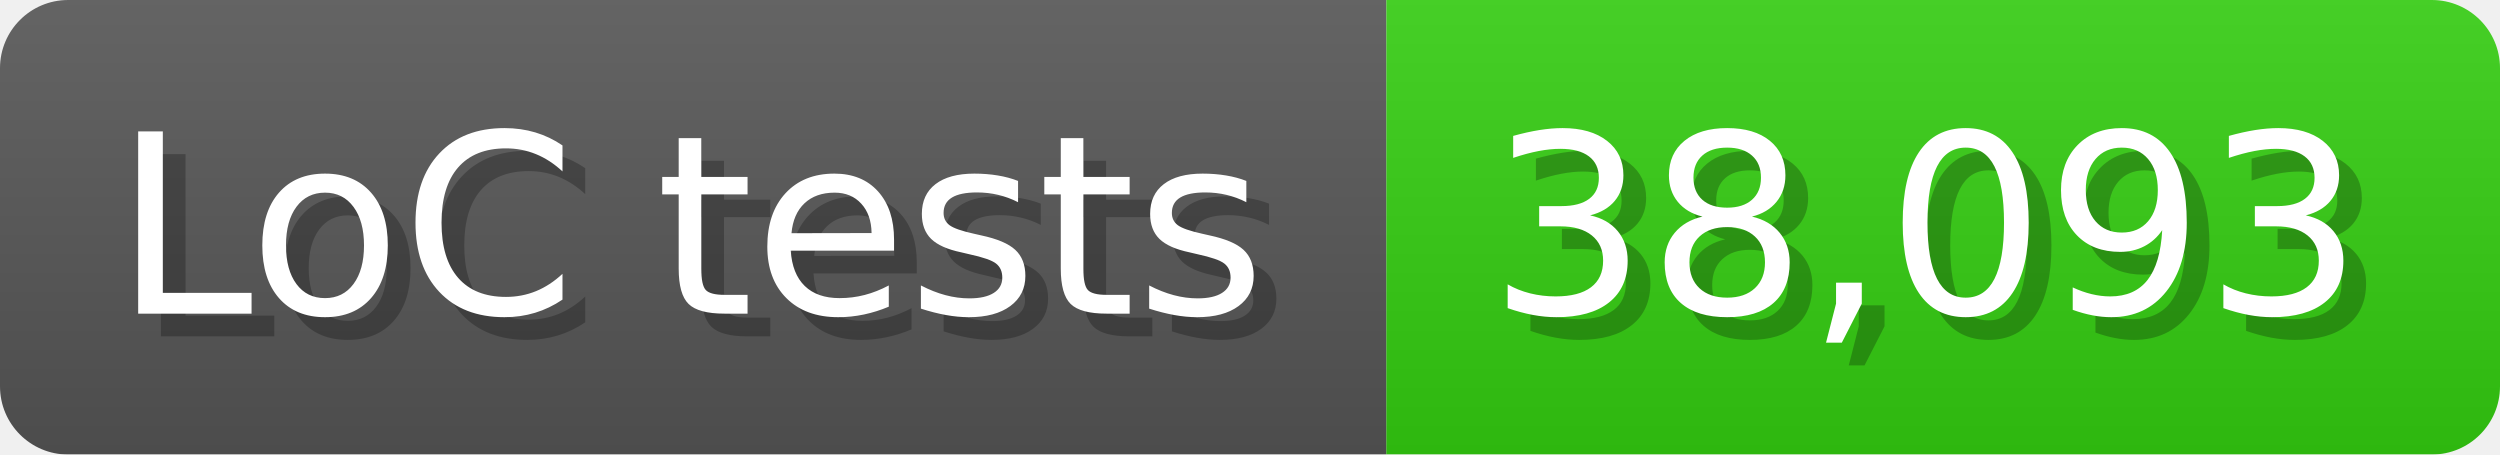
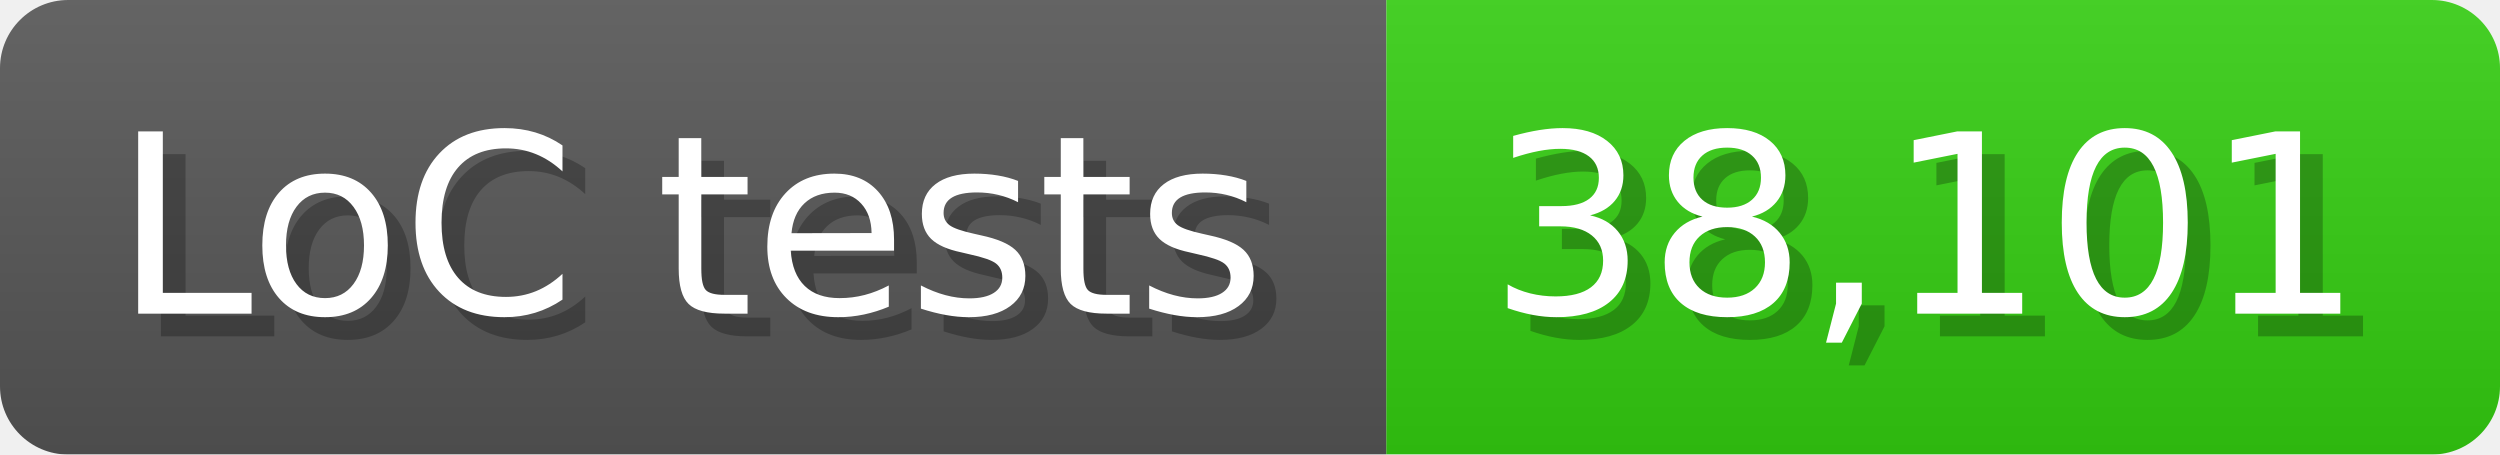
<svg xmlns="http://www.w3.org/2000/svg" width="110" height="20" viewBox="0 0 1100 200">
  <linearGradient id="a" x2="0" y2="100%">
    <stop offset="0" stop-opacity=".1" stop-color="#EEE" />
    <stop offset="1" stop-opacity=".1" />
  </linearGradient>
  <mask id="m">
    <rect width="1100" height="200" rx="30" fill="#FFF" />
  </mask>
  <g mask="url(#m)">
    <rect width="610" height="200" fill="#555" />
    <rect width="490" height="200" fill="#3C1" x="610" />
    <rect width="1100" height="200" fill="url(#a)" />
  </g>
  <g fill="#fff" text-anchor="start" font-family="Verdana,DejaVu Sans,sans-serif" font-size="110">
    <text x="60" y="148" textLength="510" fill="#000" opacity="0.25">LoC tests</text>
    <text x="50" y="138" textLength="510">LoC tests</text>
-     <text x="665" y="148" textLength="390" fill="#000" opacity="0.25">38,093</text>
-     <text x="655" y="138" textLength="390">38,093</text>
+     <text x="665" y="148" textLength="390" fill="#000" opacity="0.25">38,101</text>
+     <text x="655" y="138" textLength="390">38,101</text>
  </g>
</svg>
